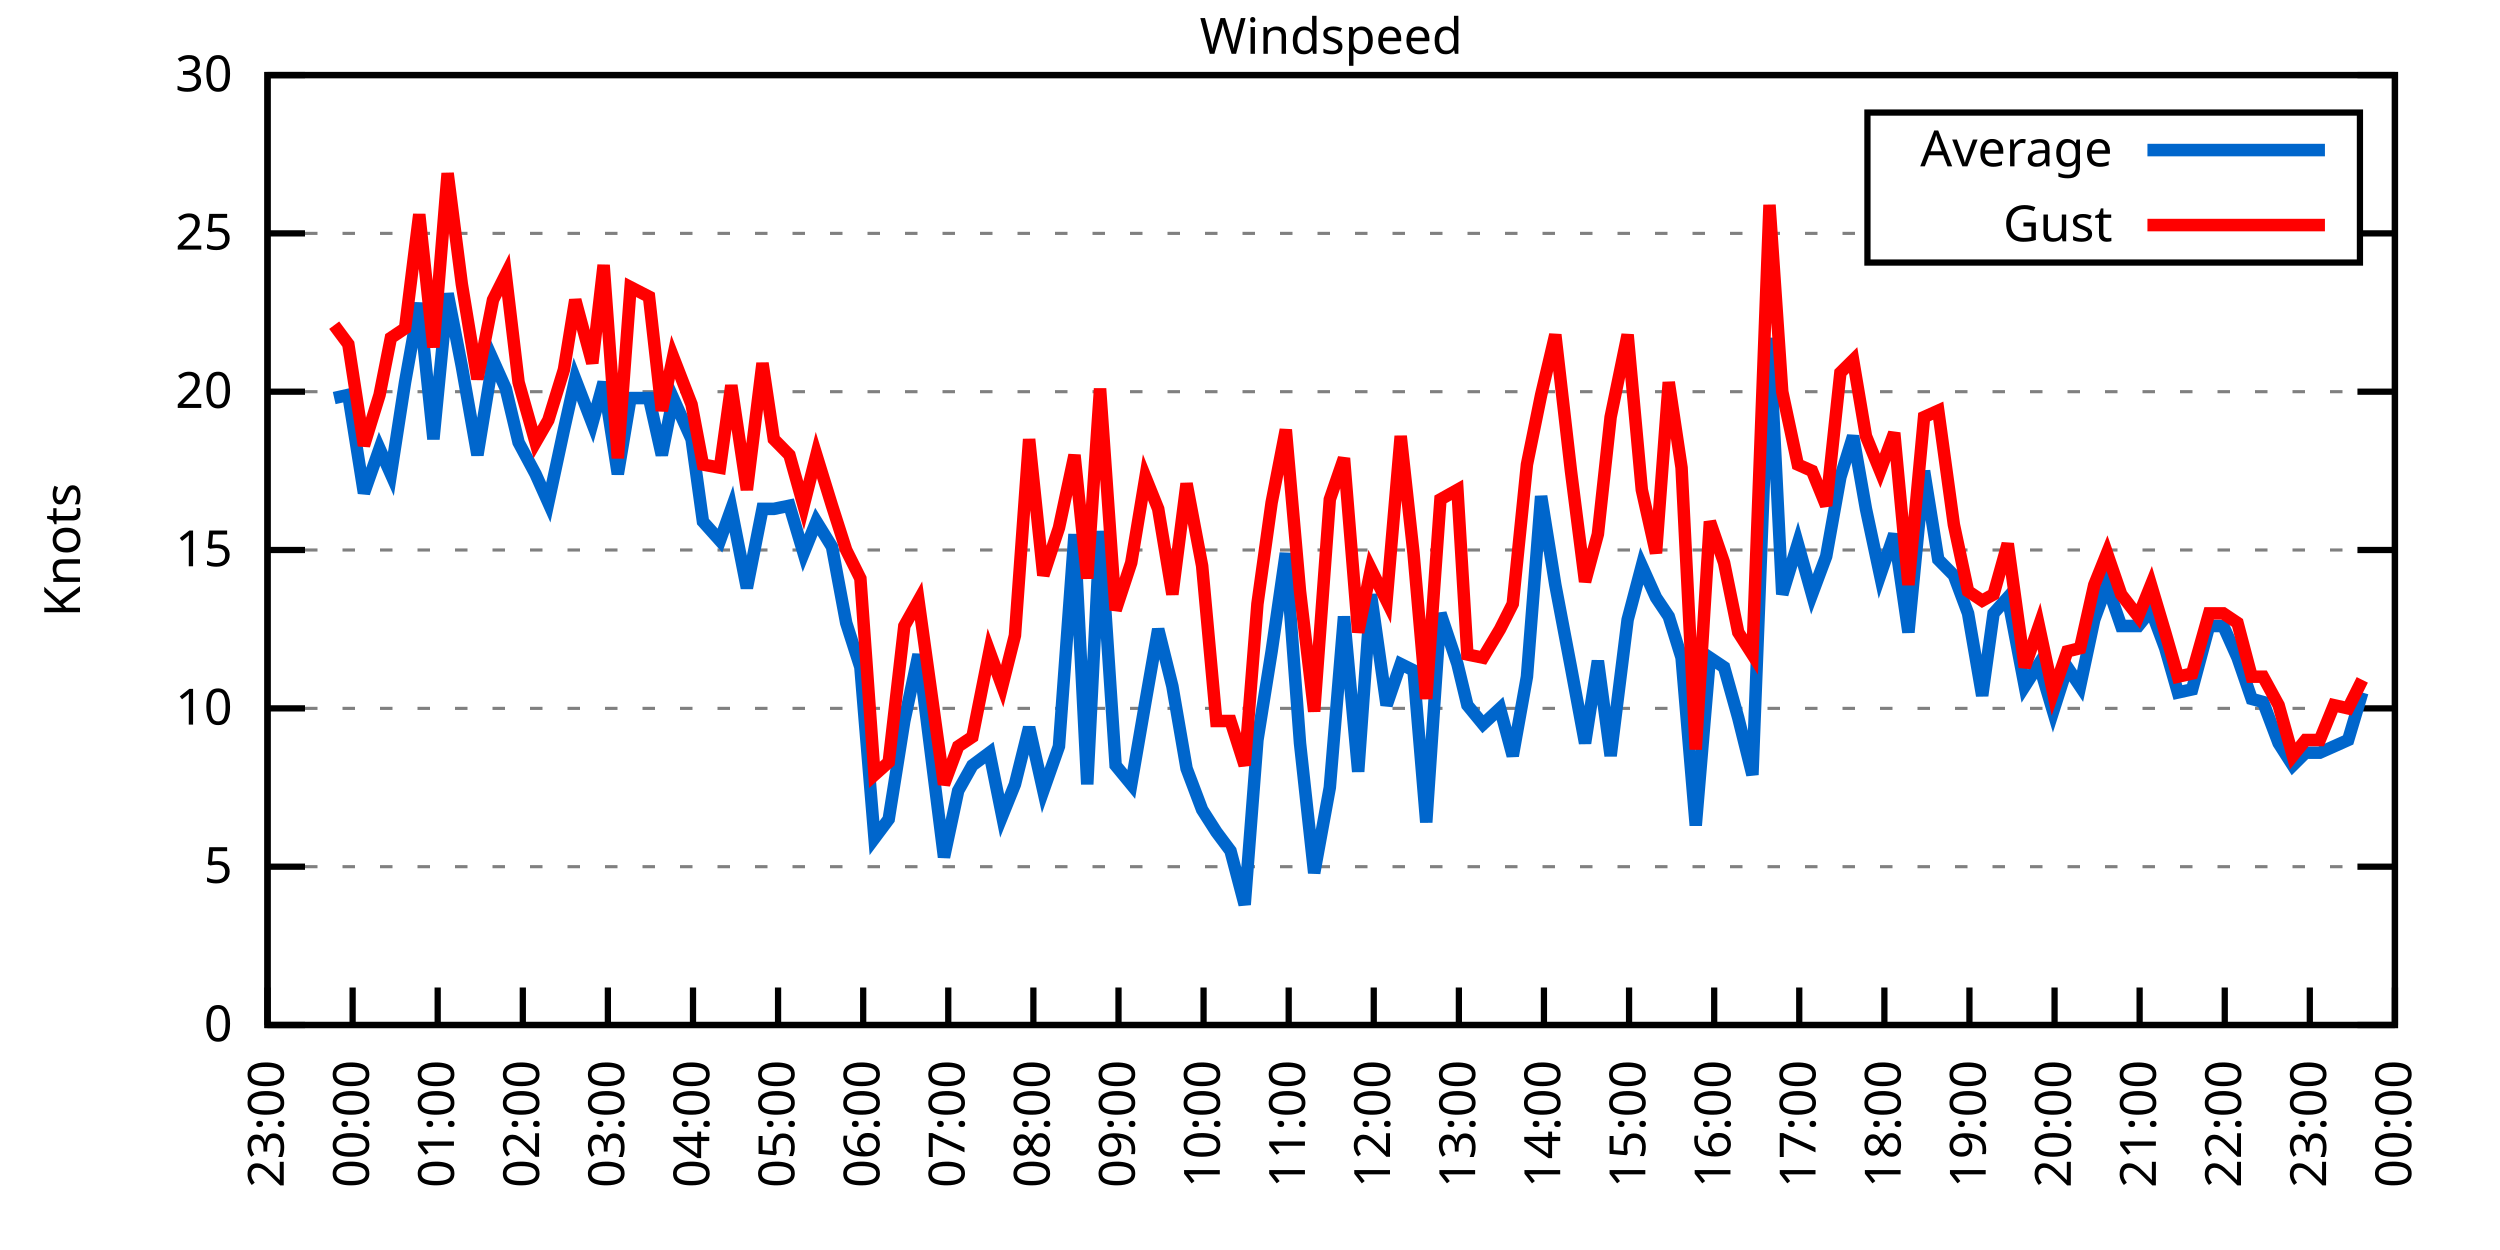
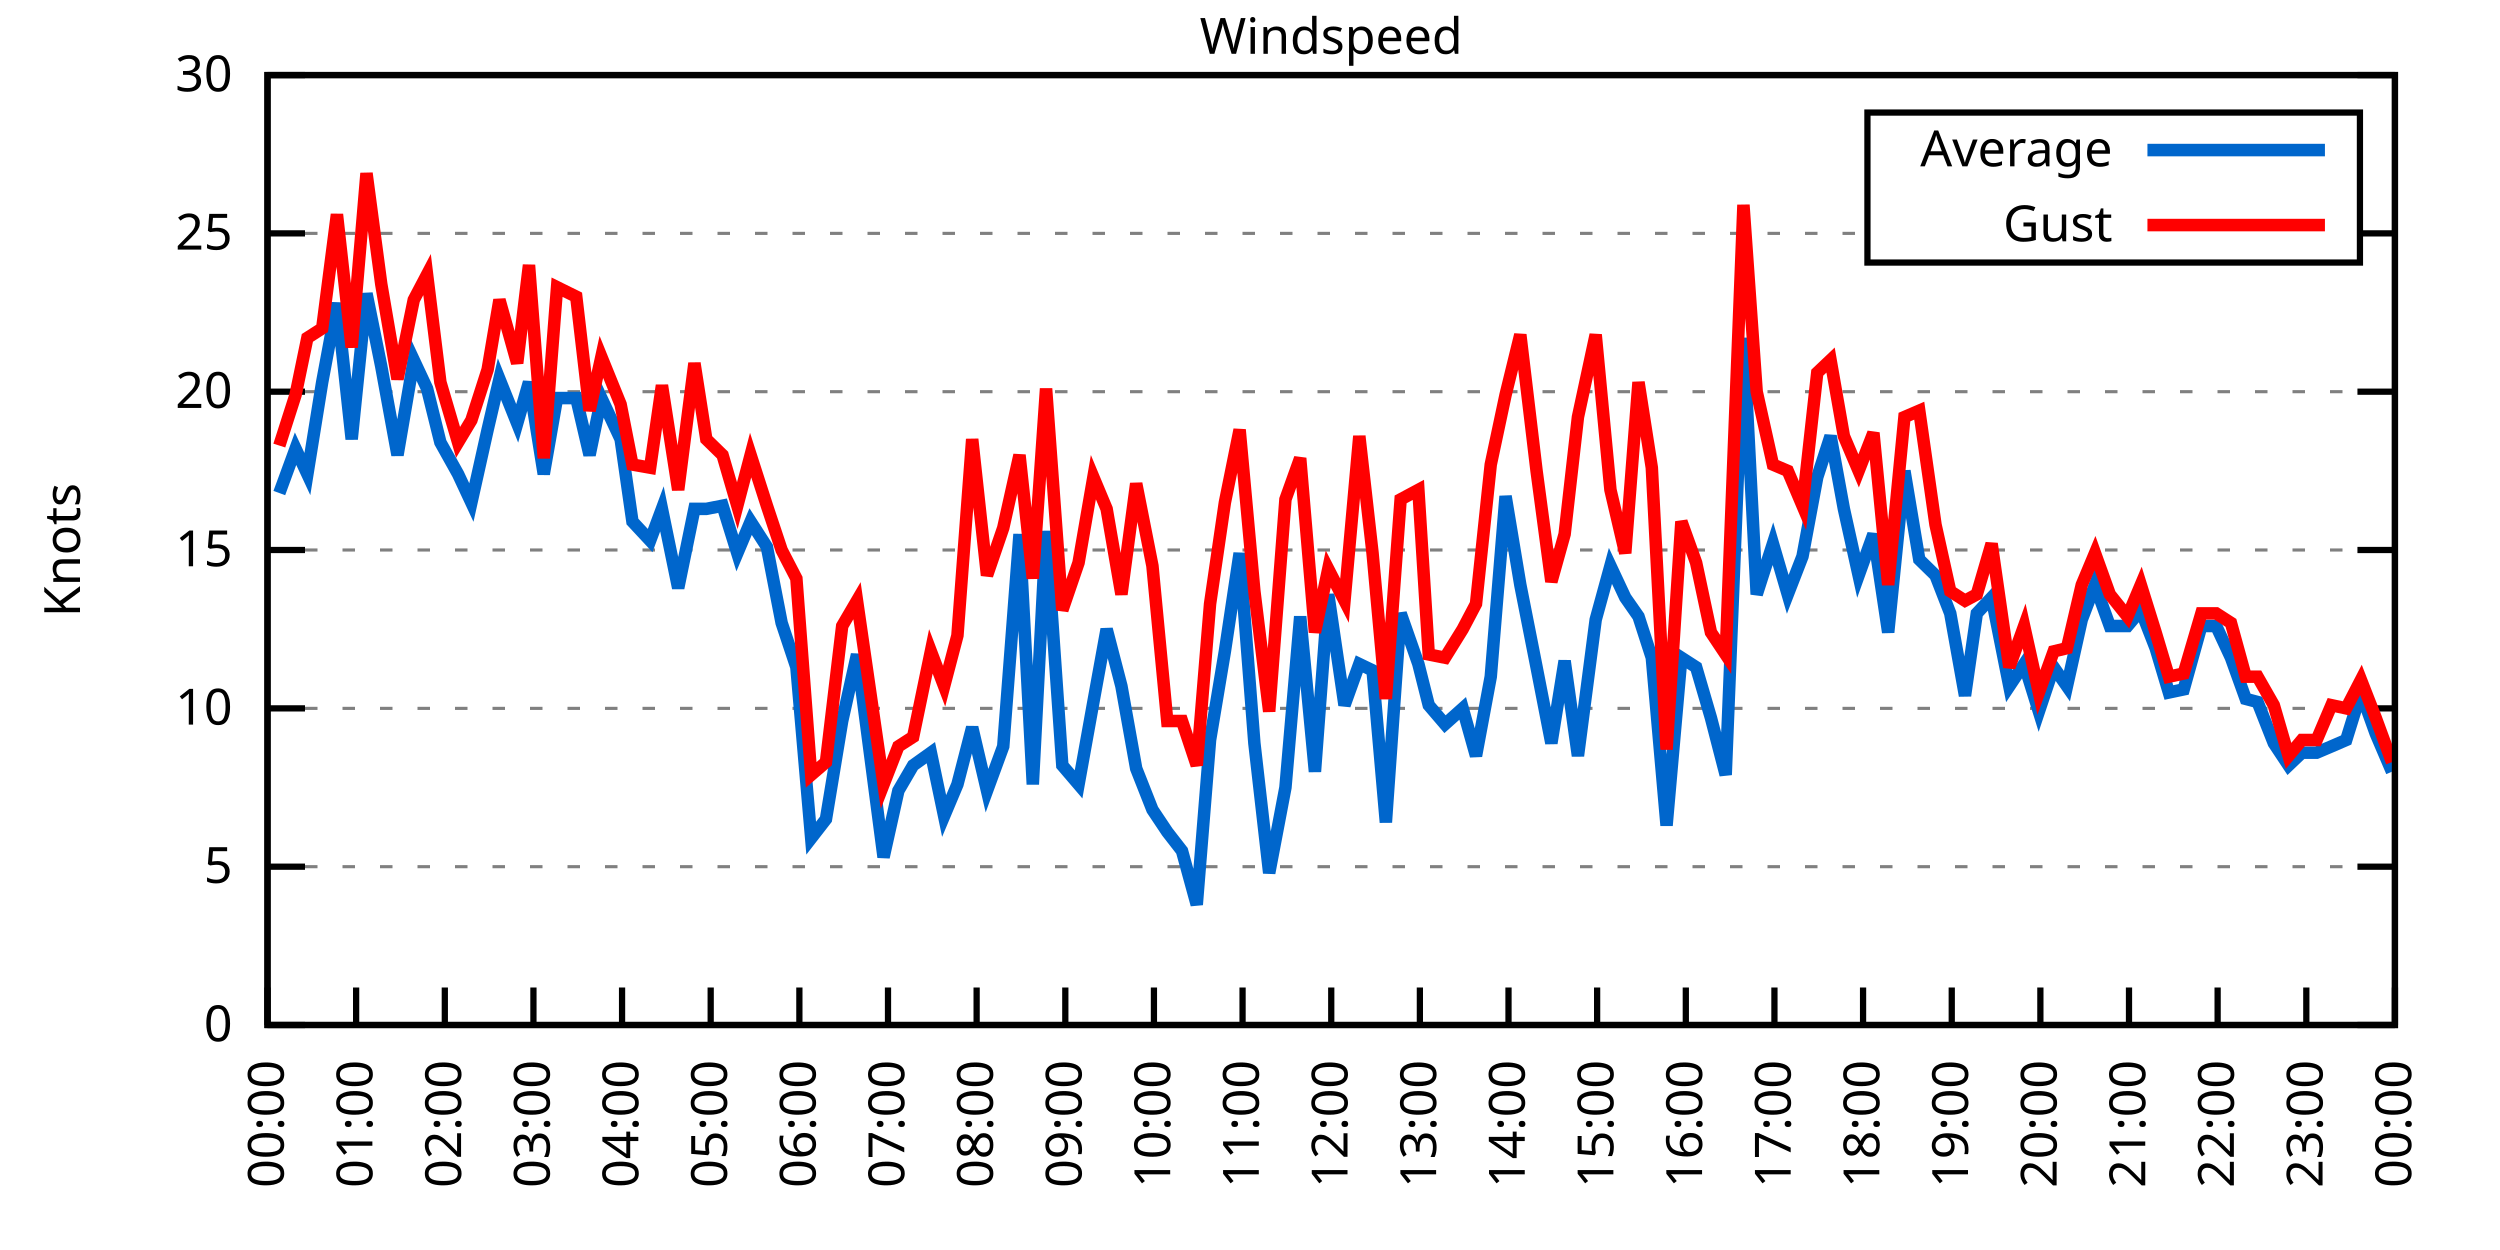
<svg xmlns="http://www.w3.org/2000/svg" xmlns:xlink="http://www.w3.org/1999/xlink" width="400" height="200" viewBox="0 0 400 200">
  <g id="gnuplot_canvas">
    <rect x="0" y="0" width="400" height="200" fill="none" />
    <defs>
      <circle id="gpDot" r="0.5" stroke-width="0.5" stroke="currentColor" />
      <path id="gpPt0" stroke-width="0.333" stroke="currentColor" d="M-1,0 h2 M0,-1 v2" />
      <path id="gpPt1" stroke-width="0.333" stroke="currentColor" d="M-1,-1 L1,1 M1,-1 L-1,1" />
      <path id="gpPt2" stroke-width="0.333" stroke="currentColor" d="M-1,0 L1,0 M0,-1 L0,1 M-1,-1 L1,1 M-1,1 L1,-1" />
      <rect id="gpPt3" stroke-width="0.333" stroke="currentColor" x="-1" y="-1" width="2" height="2" />
      <rect id="gpPt4" stroke-width="0.333" stroke="currentColor" fill="currentColor" x="-1" y="-1" width="2" height="2" />
      <circle id="gpPt5" stroke-width="0.333" stroke="currentColor" cx="0" cy="0" r="1" />
      <use xlink:href="#gpPt5" id="gpPt6" fill="currentColor" stroke="none" />
      <path id="gpPt7" stroke-width="0.333" stroke="currentColor" d="M0,-1.33 L-1.33,0.67 L1.33,0.67 z" />
      <use xlink:href="#gpPt7" id="gpPt8" fill="currentColor" stroke="none" />
      <use xlink:href="#gpPt7" id="gpPt9" stroke="currentColor" transform="rotate(180)" />
      <use xlink:href="#gpPt9" id="gpPt10" fill="currentColor" stroke="none" />
      <use xlink:href="#gpPt3" id="gpPt11" stroke="currentColor" transform="rotate(45)" />
      <use xlink:href="#gpPt11" id="gpPt12" fill="currentColor" stroke="none" />
      <path id="gpPt13" stroke-width="0.333" stroke="currentColor" d="M0,1.330 L1.265,0.411 L0.782,-1.067 L-0.782,-1.076 L-1.265,0.411 z" />
      <use xlink:href="#gpPt13" id="gpPt14" fill="currentColor" stroke="none" />
      <filter id="textbox" filterUnits="objectBoundingBox" x="0" y="0" height="1" width="1">
        <feFlood flood-color="white" flood-opacity="1" result="bgnd" />
        <feComposite in="SourceGraphic" in2="bgnd" operator="atop" />
      </filter>
      <filter id="greybox" filterUnits="objectBoundingBox" x="0" y="0" height="1" width="1">
        <feFlood flood-color="lightgrey" flood-opacity="1" result="grey" />
        <feComposite in="SourceGraphic" in2="grey" operator="atop" />
      </filter>
    </defs>
    <g fill="none" color="white" stroke="currentColor" stroke-width="1.00" stroke-linecap="butt" stroke-linejoin="miter">
</g>
    <g fill="none" color="black" stroke="currentColor" stroke-width="1.00" stroke-linecap="butt" stroke-linejoin="miter">
      <g stroke="none" shape-rendering="crispEdges">
        <polygon fill="rgb(255, 255, 255)" points="42.80,164.00 383.18,164.00 383.18,12.02 42.80,12.02 " />
      </g>
    </g>
    <g fill="none" color="black" stroke="currentColor" stroke-width="1.00" stroke-linecap="butt" stroke-linejoin="miter">
</g>
    <g fill="none" color="black" stroke="black" stroke-width="0.50" stroke-linecap="butt" stroke-linejoin="miter">
</g>
    <g fill="none" color="gray" stroke="currentColor" stroke-width="0.50" stroke-linecap="butt" stroke-linejoin="miter">
      <path stroke="gray" stroke-dasharray="2,4" class="gridline" d="M42.80,164.00 L383.19,164.00  " />
    </g>
    <g fill="none" color="gray" stroke="gray" stroke-width="1.00" stroke-linecap="butt" stroke-linejoin="miter">
</g>
    <g fill="none" color="black" stroke="currentColor" stroke-width="1.00" stroke-linecap="butt" stroke-linejoin="miter">
      <path stroke="black" d="M42.80,164.00 L48.80,164.00 M383.19,164.00 L377.19,164.00  " />
      <g transform="translate(37.20,166.60)" stroke="none" fill="black" font-family="Sans" font-size="8.00" text-anchor="end">
        <text>
          <tspan font-family="Sans"> 0</tspan>
        </text>
      </g>
    </g>
    <g fill="none" color="black" stroke="currentColor" stroke-width="1.00" stroke-linecap="butt" stroke-linejoin="miter">
</g>
    <g fill="none" color="black" stroke="black" stroke-width="0.50" stroke-linecap="butt" stroke-linejoin="miter">
</g>
    <g fill="none" color="gray" stroke="currentColor" stroke-width="0.50" stroke-linecap="butt" stroke-linejoin="miter">
      <path stroke="gray" stroke-dasharray="2,4" class="gridline" d="M42.80,138.67 L383.19,138.67  " />
    </g>
    <g fill="none" color="gray" stroke="gray" stroke-width="1.00" stroke-linecap="butt" stroke-linejoin="miter">
</g>
    <g fill="none" color="black" stroke="currentColor" stroke-width="1.00" stroke-linecap="butt" stroke-linejoin="miter">
      <path stroke="black" d="M42.80,138.67 L48.80,138.67 M383.19,138.67 L377.19,138.67  " />
      <g transform="translate(37.20,141.27)" stroke="none" fill="black" font-family="Sans" font-size="8.00" text-anchor="end">
        <text>
          <tspan font-family="Sans"> 5</tspan>
        </text>
      </g>
    </g>
    <g fill="none" color="black" stroke="currentColor" stroke-width="1.00" stroke-linecap="butt" stroke-linejoin="miter">
</g>
    <g fill="none" color="black" stroke="black" stroke-width="0.50" stroke-linecap="butt" stroke-linejoin="miter">
</g>
    <g fill="none" color="gray" stroke="currentColor" stroke-width="0.50" stroke-linecap="butt" stroke-linejoin="miter">
      <path stroke="gray" stroke-dasharray="2,4" class="gridline" d="M42.80,113.34 L383.19,113.34  " />
    </g>
    <g fill="none" color="gray" stroke="gray" stroke-width="1.00" stroke-linecap="butt" stroke-linejoin="miter">
</g>
    <g fill="none" color="black" stroke="currentColor" stroke-width="1.00" stroke-linecap="butt" stroke-linejoin="miter">
      <path stroke="black" d="M42.80,113.34 L48.80,113.34 M383.19,113.34 L377.19,113.34  " />
      <g transform="translate(37.20,115.94)" stroke="none" fill="black" font-family="Sans" font-size="8.00" text-anchor="end">
        <text>
          <tspan font-family="Sans"> 10</tspan>
        </text>
      </g>
    </g>
    <g fill="none" color="black" stroke="currentColor" stroke-width="1.00" stroke-linecap="butt" stroke-linejoin="miter">
</g>
    <g fill="none" color="black" stroke="black" stroke-width="0.50" stroke-linecap="butt" stroke-linejoin="miter">
</g>
    <g fill="none" color="gray" stroke="currentColor" stroke-width="0.50" stroke-linecap="butt" stroke-linejoin="miter">
      <path stroke="gray" stroke-dasharray="2,4" class="gridline" d="M42.80,88.00 L383.19,88.00  " />
    </g>
    <g fill="none" color="gray" stroke="gray" stroke-width="1.00" stroke-linecap="butt" stroke-linejoin="miter">
</g>
    <g fill="none" color="black" stroke="currentColor" stroke-width="1.00" stroke-linecap="butt" stroke-linejoin="miter">
      <path stroke="black" d="M42.80,88.00 L48.80,88.00 M383.19,88.00 L377.19,88.00  " />
      <g transform="translate(37.20,90.60)" stroke="none" fill="black" font-family="Sans" font-size="8.00" text-anchor="end">
        <text>
          <tspan font-family="Sans"> 15</tspan>
        </text>
      </g>
    </g>
    <g fill="none" color="black" stroke="currentColor" stroke-width="1.00" stroke-linecap="butt" stroke-linejoin="miter">
</g>
    <g fill="none" color="black" stroke="black" stroke-width="0.50" stroke-linecap="butt" stroke-linejoin="miter">
</g>
    <g fill="none" color="gray" stroke="currentColor" stroke-width="0.50" stroke-linecap="butt" stroke-linejoin="miter">
      <path stroke="gray" stroke-dasharray="2,4" class="gridline" d="M42.80,62.67 L383.19,62.67  " />
    </g>
    <g fill="none" color="gray" stroke="gray" stroke-width="1.00" stroke-linecap="butt" stroke-linejoin="miter">
</g>
    <g fill="none" color="black" stroke="currentColor" stroke-width="1.00" stroke-linecap="butt" stroke-linejoin="miter">
      <path stroke="black" d="M42.80,62.67 L48.80,62.67 M383.19,62.67 L377.19,62.67  " />
      <g transform="translate(37.20,65.27)" stroke="none" fill="black" font-family="Sans" font-size="8.00" text-anchor="end">
        <text>
          <tspan font-family="Sans"> 20</tspan>
        </text>
      </g>
    </g>
    <g fill="none" color="black" stroke="currentColor" stroke-width="1.00" stroke-linecap="butt" stroke-linejoin="miter">
</g>
    <g fill="none" color="black" stroke="black" stroke-width="0.50" stroke-linecap="butt" stroke-linejoin="miter">
</g>
    <g fill="none" color="gray" stroke="currentColor" stroke-width="0.50" stroke-linecap="butt" stroke-linejoin="miter">
      <path stroke="gray" stroke-dasharray="2,4" class="gridline" d="M42.80,37.34 L298.79,37.34 M377.59,37.34 L383.19,37.34  " />
    </g>
    <g fill="none" color="gray" stroke="gray" stroke-width="1.00" stroke-linecap="butt" stroke-linejoin="miter">
</g>
    <g fill="none" color="black" stroke="currentColor" stroke-width="1.00" stroke-linecap="butt" stroke-linejoin="miter">
      <path stroke="black" d="M42.80,37.34 L48.80,37.34 M383.19,37.34 L377.19,37.34  " />
      <g transform="translate(37.20,39.94)" stroke="none" fill="black" font-family="Sans" font-size="8.00" text-anchor="end">
        <text>
          <tspan font-family="Sans"> 25</tspan>
        </text>
      </g>
    </g>
    <g fill="none" color="black" stroke="currentColor" stroke-width="1.00" stroke-linecap="butt" stroke-linejoin="miter">
</g>
    <g fill="none" color="black" stroke="black" stroke-width="0.50" stroke-linecap="butt" stroke-linejoin="miter">
</g>
    <g fill="none" color="gray" stroke="currentColor" stroke-width="0.50" stroke-linecap="butt" stroke-linejoin="miter">
      <path stroke="gray" stroke-dasharray="2,4" class="gridline" d="M42.80,12.01 L383.19,12.01  " />
    </g>
    <g fill="none" color="gray" stroke="gray" stroke-width="1.00" stroke-linecap="butt" stroke-linejoin="miter">
</g>
    <g fill="none" color="black" stroke="currentColor" stroke-width="1.00" stroke-linecap="butt" stroke-linejoin="miter">
      <path stroke="black" d="M42.80,12.01 L48.80,12.01 M383.19,12.01 L377.19,12.01  " />
      <g transform="translate(37.20,14.61)" stroke="none" fill="black" font-family="Sans" font-size="8.00" text-anchor="end">
        <text>
          <tspan font-family="Sans"> 30</tspan>
        </text>
      </g>
    </g>
    <g fill="none" color="black" stroke="currentColor" stroke-width="1.00" stroke-linecap="butt" stroke-linejoin="miter">
      <path stroke="black" d="M42.80,164.00 L42.80,158.00  " />
      <g transform="translate(45.40,169.60) rotate(270.00)" stroke="none" fill="black" font-family="Sans" font-size="8.00" text-anchor="end">
        <text>
-           <tspan font-family="Sans">23:00</tspan>
-         </text>
-       </g>
-     </g>
-     <g fill="none" color="black" stroke="currentColor" stroke-width="1.00" stroke-linecap="butt" stroke-linejoin="miter">
-       <path stroke="black" d="M56.42,164.00 L56.42,158.00  " />
-       <g transform="translate(59.02,169.60) rotate(270.00)" stroke="none" fill="black" font-family="Sans" font-size="8.00" text-anchor="end">
-         <text>
          <tspan font-family="Sans">00:00</tspan>
        </text>
      </g>
    </g>
    <g fill="none" color="black" stroke="currentColor" stroke-width="1.00" stroke-linecap="butt" stroke-linejoin="miter">
-       <path stroke="black" d="M70.03,164.00 L70.03,158.00  " />
-       <g transform="translate(72.63,169.60) rotate(270.00)" stroke="none" fill="black" font-family="Sans" font-size="8.00" text-anchor="end">
+       <path stroke="black" d="M56.98,164.00 L56.98,158.00  " />
+       <g transform="translate(59.58,169.60) rotate(270.00)" stroke="none" fill="black" font-family="Sans" font-size="8.00" text-anchor="end">
        <text>
          <tspan font-family="Sans">01:00</tspan>
        </text>
      </g>
    </g>
    <g fill="none" color="black" stroke="currentColor" stroke-width="1.00" stroke-linecap="butt" stroke-linejoin="miter">
-       <path stroke="black" d="M83.65,164.00 L83.65,158.00  " />
-       <g transform="translate(86.25,169.60) rotate(270.00)" stroke="none" fill="black" font-family="Sans" font-size="8.00" text-anchor="end">
+       <path stroke="black" d="M71.17,164.00 L71.17,158.00  " />
+       <g transform="translate(73.77,169.60) rotate(270.00)" stroke="none" fill="black" font-family="Sans" font-size="8.00" text-anchor="end">
        <text>
          <tspan font-family="Sans">02:00</tspan>
        </text>
      </g>
    </g>
    <g fill="none" color="black" stroke="currentColor" stroke-width="1.00" stroke-linecap="butt" stroke-linejoin="miter">
-       <path stroke="black" d="M97.26,164.00 L97.26,158.00  " />
-       <g transform="translate(99.86,169.60) rotate(270.00)" stroke="none" fill="black" font-family="Sans" font-size="8.00" text-anchor="end">
+       <path stroke="black" d="M85.35,164.00 L85.35,158.00  " />
+       <g transform="translate(87.95,169.60) rotate(270.00)" stroke="none" fill="black" font-family="Sans" font-size="8.00" text-anchor="end">
        <text>
          <tspan font-family="Sans">03:00</tspan>
        </text>
      </g>
    </g>
    <g fill="none" color="black" stroke="currentColor" stroke-width="1.00" stroke-linecap="butt" stroke-linejoin="miter">
-       <path stroke="black" d="M110.88,164.00 L110.88,158.00  " />
-       <g transform="translate(113.48,169.60) rotate(270.00)" stroke="none" fill="black" font-family="Sans" font-size="8.00" text-anchor="end">
+       <path stroke="black" d="M99.53,164.00 L99.53,158.00  " />
+       <g transform="translate(102.13,169.60) rotate(270.00)" stroke="none" fill="black" font-family="Sans" font-size="8.00" text-anchor="end">
        <text>
          <tspan font-family="Sans">04:00</tspan>
        </text>
      </g>
    </g>
    <g fill="none" color="black" stroke="currentColor" stroke-width="1.00" stroke-linecap="butt" stroke-linejoin="miter">
-       <path stroke="black" d="M124.49,164.00 L124.49,158.00  " />
-       <g transform="translate(127.09,169.60) rotate(270.00)" stroke="none" fill="black" font-family="Sans" font-size="8.00" text-anchor="end">
+       <path stroke="black" d="M113.71,164.00 L113.71,158.00  " />
+       <g transform="translate(116.31,169.60) rotate(270.00)" stroke="none" fill="black" font-family="Sans" font-size="8.00" text-anchor="end">
        <text>
          <tspan font-family="Sans">05:00</tspan>
        </text>
      </g>
    </g>
    <g fill="none" color="black" stroke="currentColor" stroke-width="1.00" stroke-linecap="butt" stroke-linejoin="miter">
-       <path stroke="black" d="M138.11,164.00 L138.11,158.00  " />
-       <g transform="translate(140.71,169.60) rotate(270.00)" stroke="none" fill="black" font-family="Sans" font-size="8.00" text-anchor="end">
+       <path stroke="black" d="M127.90,164.00 L127.90,158.00  " />
+       <g transform="translate(130.50,169.60) rotate(270.00)" stroke="none" fill="black" font-family="Sans" font-size="8.00" text-anchor="end">
        <text>
          <tspan font-family="Sans">06:00</tspan>
        </text>
      </g>
    </g>
    <g fill="none" color="black" stroke="currentColor" stroke-width="1.00" stroke-linecap="butt" stroke-linejoin="miter">
-       <path stroke="black" d="M151.72,164.00 L151.72,158.00  " />
-       <g transform="translate(154.32,169.60) rotate(270.00)" stroke="none" fill="black" font-family="Sans" font-size="8.00" text-anchor="end">
+       <path stroke="black" d="M142.08,164.00 L142.08,158.00  " />
+       <g transform="translate(144.68,169.60) rotate(270.00)" stroke="none" fill="black" font-family="Sans" font-size="8.00" text-anchor="end">
        <text>
          <tspan font-family="Sans">07:00</tspan>
        </text>
      </g>
    </g>
    <g fill="none" color="black" stroke="currentColor" stroke-width="1.00" stroke-linecap="butt" stroke-linejoin="miter">
-       <path stroke="black" d="M165.34,164.00 L165.34,158.00  " />
-       <g transform="translate(167.94,169.60) rotate(270.00)" stroke="none" fill="black" font-family="Sans" font-size="8.00" text-anchor="end">
+       <path stroke="black" d="M156.26,164.00 L156.26,158.00  " />
+       <g transform="translate(158.86,169.60) rotate(270.00)" stroke="none" fill="black" font-family="Sans" font-size="8.00" text-anchor="end">
        <text>
          <tspan font-family="Sans">08:00</tspan>
        </text>
      </g>
    </g>
    <g fill="none" color="black" stroke="currentColor" stroke-width="1.00" stroke-linecap="butt" stroke-linejoin="miter">
-       <path stroke="black" d="M178.96,164.00 L178.96,158.00  " />
-       <g transform="translate(181.56,169.60) rotate(270.00)" stroke="none" fill="black" font-family="Sans" font-size="8.00" text-anchor="end">
+       <path stroke="black" d="M170.45,164.00 L170.45,158.00  " />
+       <g transform="translate(173.05,169.60) rotate(270.00)" stroke="none" fill="black" font-family="Sans" font-size="8.00" text-anchor="end">
        <text>
          <tspan font-family="Sans">09:00</tspan>
        </text>
      </g>
    </g>
    <g fill="none" color="black" stroke="currentColor" stroke-width="1.00" stroke-linecap="butt" stroke-linejoin="miter">
-       <path stroke="black" d="M192.57,164.00 L192.57,158.00  " />
-       <g transform="translate(195.17,169.60) rotate(270.00)" stroke="none" fill="black" font-family="Sans" font-size="8.00" text-anchor="end">
+       <path stroke="black" d="M184.63,164.00 L184.63,158.00  " />
+       <g transform="translate(187.23,169.60) rotate(270.00)" stroke="none" fill="black" font-family="Sans" font-size="8.00" text-anchor="end">
        <text>
          <tspan font-family="Sans">10:00</tspan>
        </text>
      </g>
    </g>
    <g fill="none" color="black" stroke="currentColor" stroke-width="1.00" stroke-linecap="butt" stroke-linejoin="miter">
-       <path stroke="black" d="M206.19,164.00 L206.19,158.00  " />
-       <g transform="translate(208.79,169.60) rotate(270.00)" stroke="none" fill="black" font-family="Sans" font-size="8.00" text-anchor="end">
+       <path stroke="black" d="M198.81,164.00 L198.81,158.00  " />
+       <g transform="translate(201.41,169.60) rotate(270.00)" stroke="none" fill="black" font-family="Sans" font-size="8.00" text-anchor="end">
        <text>
          <tspan font-family="Sans">11:00</tspan>
        </text>
      </g>
    </g>
    <g fill="none" color="black" stroke="currentColor" stroke-width="1.00" stroke-linecap="butt" stroke-linejoin="miter">
-       <path stroke="black" d="M219.80,164.00 L219.80,158.00  " />
-       <g transform="translate(222.40,169.60) rotate(270.00)" stroke="none" fill="black" font-family="Sans" font-size="8.00" text-anchor="end">
+       <path stroke="black" d="M213.00,164.00 L213.00,158.00  " />
+       <g transform="translate(215.60,169.60) rotate(270.00)" stroke="none" fill="black" font-family="Sans" font-size="8.00" text-anchor="end">
        <text>
          <tspan font-family="Sans">12:00</tspan>
        </text>
      </g>
    </g>
    <g fill="none" color="black" stroke="currentColor" stroke-width="1.00" stroke-linecap="butt" stroke-linejoin="miter">
-       <path stroke="black" d="M233.42,164.00 L233.42,158.00  " />
-       <g transform="translate(236.02,169.60) rotate(270.00)" stroke="none" fill="black" font-family="Sans" font-size="8.00" text-anchor="end">
+       <path stroke="black" d="M227.18,164.00 L227.18,158.00  " />
+       <g transform="translate(229.78,169.60) rotate(270.00)" stroke="none" fill="black" font-family="Sans" font-size="8.00" text-anchor="end">
        <text>
          <tspan font-family="Sans">13:00</tspan>
        </text>
      </g>
    </g>
    <g fill="none" color="black" stroke="currentColor" stroke-width="1.00" stroke-linecap="butt" stroke-linejoin="miter">
-       <path stroke="black" d="M247.03,164.00 L247.03,158.00  " />
-       <g transform="translate(249.63,169.60) rotate(270.00)" stroke="none" fill="black" font-family="Sans" font-size="8.00" text-anchor="end">
+       <path stroke="black" d="M241.36,164.00 L241.36,158.00  " />
+       <g transform="translate(243.96,169.60) rotate(270.00)" stroke="none" fill="black" font-family="Sans" font-size="8.00" text-anchor="end">
        <text>
          <tspan font-family="Sans">14:00</tspan>
        </text>
      </g>
    </g>
    <g fill="none" color="black" stroke="currentColor" stroke-width="1.00" stroke-linecap="butt" stroke-linejoin="miter">
-       <path stroke="black" d="M260.65,164.00 L260.65,158.00  " />
-       <g transform="translate(263.25,169.60) rotate(270.00)" stroke="none" fill="black" font-family="Sans" font-size="8.00" text-anchor="end">
+       <path stroke="black" d="M255.54,164.00 L255.54,158.00  " />
+       <g transform="translate(258.14,169.60) rotate(270.00)" stroke="none" fill="black" font-family="Sans" font-size="8.00" text-anchor="end">
        <text>
          <tspan font-family="Sans">15:00</tspan>
        </text>
      </g>
    </g>
    <g fill="none" color="black" stroke="currentColor" stroke-width="1.00" stroke-linecap="butt" stroke-linejoin="miter">
-       <path stroke="black" d="M274.27,164.00 L274.27,158.00  " />
-       <g transform="translate(276.87,169.60) rotate(270.00)" stroke="none" fill="black" font-family="Sans" font-size="8.00" text-anchor="end">
+       <path stroke="black" d="M269.73,164.00 L269.73,158.00  " />
+       <g transform="translate(272.33,169.60) rotate(270.00)" stroke="none" fill="black" font-family="Sans" font-size="8.00" text-anchor="end">
        <text>
          <tspan font-family="Sans">16:00</tspan>
        </text>
      </g>
    </g>
    <g fill="none" color="black" stroke="currentColor" stroke-width="1.00" stroke-linecap="butt" stroke-linejoin="miter">
-       <path stroke="black" d="M287.88,164.00 L287.88,158.00  " />
-       <g transform="translate(290.48,169.60) rotate(270.00)" stroke="none" fill="black" font-family="Sans" font-size="8.00" text-anchor="end">
+       <path stroke="black" d="M283.91,164.00 L283.91,158.00  " />
+       <g transform="translate(286.51,169.60) rotate(270.00)" stroke="none" fill="black" font-family="Sans" font-size="8.00" text-anchor="end">
        <text>
          <tspan font-family="Sans">17:00</tspan>
        </text>
      </g>
    </g>
    <g fill="none" color="black" stroke="currentColor" stroke-width="1.00" stroke-linecap="butt" stroke-linejoin="miter">
-       <path stroke="black" d="M301.50,164.00 L301.50,158.00  " />
-       <g transform="translate(304.10,169.60) rotate(270.00)" stroke="none" fill="black" font-family="Sans" font-size="8.00" text-anchor="end">
+       <path stroke="black" d="M298.09,164.00 L298.09,158.00  " />
+       <g transform="translate(300.69,169.60) rotate(270.00)" stroke="none" fill="black" font-family="Sans" font-size="8.00" text-anchor="end">
        <text>
          <tspan font-family="Sans">18:00</tspan>
        </text>
      </g>
    </g>
    <g fill="none" color="black" stroke="currentColor" stroke-width="1.00" stroke-linecap="butt" stroke-linejoin="miter">
-       <path stroke="black" d="M315.11,164.00 L315.11,158.00  " />
-       <g transform="translate(317.71,169.60) rotate(270.00)" stroke="none" fill="black" font-family="Sans" font-size="8.00" text-anchor="end">
+       <path stroke="black" d="M312.28,164.00 L312.28,158.00  " />
+       <g transform="translate(314.88,169.60) rotate(270.00)" stroke="none" fill="black" font-family="Sans" font-size="8.00" text-anchor="end">
        <text>
          <tspan font-family="Sans">19:00</tspan>
        </text>
      </g>
    </g>
    <g fill="none" color="black" stroke="currentColor" stroke-width="1.00" stroke-linecap="butt" stroke-linejoin="miter">
-       <path stroke="black" d="M328.73,164.00 L328.73,158.00  " />
-       <g transform="translate(331.33,169.60) rotate(270.00)" stroke="none" fill="black" font-family="Sans" font-size="8.00" text-anchor="end">
+       <path stroke="black" d="M326.46,164.00 L326.46,158.00  " />
+       <g transform="translate(329.06,169.60) rotate(270.00)" stroke="none" fill="black" font-family="Sans" font-size="8.00" text-anchor="end">
        <text>
          <tspan font-family="Sans">20:00</tspan>
        </text>
      </g>
    </g>
    <g fill="none" color="black" stroke="currentColor" stroke-width="1.00" stroke-linecap="butt" stroke-linejoin="miter">
-       <path stroke="black" d="M342.34,164.00 L342.34,158.00  " />
-       <g transform="translate(344.94,169.60) rotate(270.00)" stroke="none" fill="black" font-family="Sans" font-size="8.00" text-anchor="end">
+       <path stroke="black" d="M340.64,164.00 L340.64,158.00  " />
+       <g transform="translate(343.24,169.60) rotate(270.00)" stroke="none" fill="black" font-family="Sans" font-size="8.00" text-anchor="end">
        <text>
          <tspan font-family="Sans">21:00</tspan>
        </text>
      </g>
    </g>
    <g fill="none" color="black" stroke="currentColor" stroke-width="1.00" stroke-linecap="butt" stroke-linejoin="miter">
-       <path stroke="black" d="M355.96,164.00 L355.96,158.00  " />
-       <g transform="translate(358.56,169.60) rotate(270.00)" stroke="none" fill="black" font-family="Sans" font-size="8.00" text-anchor="end">
+       <path stroke="black" d="M354.82,164.00 L354.82,158.00  " />
+       <g transform="translate(357.42,169.60) rotate(270.00)" stroke="none" fill="black" font-family="Sans" font-size="8.00" text-anchor="end">
        <text>
          <tspan font-family="Sans">22:00</tspan>
        </text>
      </g>
    </g>
    <g fill="none" color="black" stroke="currentColor" stroke-width="1.00" stroke-linecap="butt" stroke-linejoin="miter">
-       <path stroke="black" d="M369.57,164.00 L369.57,158.00  " />
-       <g transform="translate(372.17,169.60) rotate(270.00)" stroke="none" fill="black" font-family="Sans" font-size="8.00" text-anchor="end">
+       <path stroke="black" d="M369.01,164.00 L369.01,158.00  " />
+       <g transform="translate(371.61,169.60) rotate(270.00)" stroke="none" fill="black" font-family="Sans" font-size="8.00" text-anchor="end">
        <text>
          <tspan font-family="Sans">23:00</tspan>
        </text>
      </g>
    </g>
    <g fill="none" color="black" stroke="currentColor" stroke-width="1.00" stroke-linecap="butt" stroke-linejoin="miter">
      <path stroke="black" d="M383.19,164.00 L383.19,158.00  " />
      <g transform="translate(385.79,169.60) rotate(270.00)" stroke="none" fill="black" font-family="Sans" font-size="8.00" text-anchor="end">
        <text>
          <tspan font-family="Sans">00:00</tspan>
        </text>
      </g>
    </g>
    <g fill="none" color="black" stroke="currentColor" stroke-width="1.00" stroke-linecap="butt" stroke-linejoin="miter">
</g>
    <g fill="none" color="black" stroke="currentColor" stroke-width="1.00" stroke-linecap="butt" stroke-linejoin="miter">
      <path stroke="black" d="M42.80,12.01 L42.80,164.00 L383.19,164.00 L383.19,12.01 L42.80,12.01 Z  " />
    </g>
    <g fill="none" color="black" stroke="currentColor" stroke-width="1.00" stroke-linecap="butt" stroke-linejoin="miter">
</g>
    <g fill="none" color="black" stroke="currentColor" stroke-width="1.00" stroke-linecap="butt" stroke-linejoin="miter">
      <path stroke="black" d="M298.79,42.01 L298.79,18.01 L377.59,18.01 L377.59,42.01 L298.79,42.01 Z  " />
    </g>
    <g id="Windspeed_plot_1">
      <g fill="none" color="white" stroke="black" stroke-width="2.00" stroke-linecap="butt" stroke-linejoin="miter">
</g>
      <g fill="none" color="black" stroke="currentColor" stroke-width="2.00" stroke-linecap="butt" stroke-linejoin="miter">
        <g transform="translate(337.99,26.61)" stroke="none" fill="black" font-family="Sans" font-size="8.00" text-anchor="end">
          <text>
            <tspan font-family="Sans">Average</tspan>
          </text>
        </g>
      </g>
      <g fill="none" color="black" stroke="currentColor" stroke-width="2.00" stroke-linecap="butt" stroke-linejoin="miter">
-         <path stroke="rgb(  0, 102, 204)" d="M343.59,24.01 L371.99,24.01 M53.47,63.69 L55.73,63.18 L58.23,78.89 L60.73,71.79 L62.54,75.85 L64.81,61.15   L67.08,48.49 L69.35,70.27 L71.62,46.97 L73.89,58.62 L76.39,72.81 L78.88,57.61 L80.92,62.17 L82.97,70.78   L85.69,75.85 L87.73,80.41 L90.23,68.75 L92.04,60.65 L94.77,67.74 L96.58,61.15 L98.85,75.85 L100.89,63.69   L103.84,63.69 L105.89,72.81 L107.70,63.69 L110.65,70.27 L112.47,83.45 L115.19,86.49 L117.01,81.42 L119.50,94.08   L122.00,81.42 L123.81,81.42 L126.31,80.91 L128.58,88.51 L130.62,83.45 L133.12,87.50 L135.39,99.66 L137.66,106.75   L139.92,134.11 L142.19,131.07 L144.69,115.36 L146.96,104.72 L151.04,137.15 L153.31,126.51 L155.58,122.46 L158.31,120.43   L160.35,130.56 L162.39,125.50 L164.66,116.38 L166.93,126.51 L169.43,119.42 L171.92,85.47 L173.96,125.50 L176.01,84.97   L178.50,122.46 L181.00,125.50 L183.27,112.32 L185.31,100.67 L187.58,109.79 L189.85,122.96 L192.34,129.55 L194.61,133.10   L196.88,136.14 L199.15,144.75 L201.19,118.40 L203.46,104.22 L205.73,88.51 L208.00,118.91 L210.27,139.68 L212.77,126.00   L215.04,98.64 L217.31,123.47 L219.35,95.10 L221.85,112.83 L224.11,106.24 L226.16,107.26 L228.20,131.58 L230.47,98.14   L233.19,106.24 L234.78,112.83 L237.28,115.87 L240.00,113.34 L242.04,120.94 L244.31,108.27 L246.58,79.39 L248.85,93.58   L251.35,106.75 L253.61,118.91 L255.66,105.74 L257.70,120.94 L260.42,99.15 L262.69,90.54 L264.96,95.60 L267.00,98.64   L269.05,105.23 L271.32,132.08 L273.58,105.23 L275.85,106.75 L278.12,114.86 L280.39,123.98 L283.12,54.06 L285.16,95.10   L287.65,86.99 L289.92,95.10 L292.19,89.02 L294.46,76.35 L296.50,69.77 L298.55,81.42 L300.82,92.06 L303.08,85.47   L305.35,101.18 L307.85,75.34 L310.12,89.52 L312.62,92.06 L314.89,98.14 L317.15,111.31 L318.97,98.14 L321.24,95.60   L323.96,109.79 L326.23,106.24 L328.50,113.84 L330.77,106.75 L332.81,109.79 L335.08,99.15 L337.12,93.58 L339.39,100.16   L342.12,100.16 L344.16,97.63 L346.43,103.71 L348.47,110.80 L350.74,110.30 L353.46,100.16 L355.73,100.16 L358.00,105.23   L360.27,111.82 L362.09,112.32 L364.58,118.91 L366.85,122.46 L368.89,120.43 L371.16,120.43 L373.43,119.42 L375.70,118.40   L377.97,110.80  " />
+         <path stroke="rgb(  0, 102, 204)" d="M343.59,24.01 L371.99,24.01 M44.69,78.89 L47.29,71.79 L49.18,75.85 L51.55,61.15 L53.91,48.49 L56.27,70.27   L58.64,46.97 L61.00,58.62 L63.60,72.81 L66.20,57.61 L68.33,62.17 L70.46,70.78 L73.29,75.85 L75.42,80.41   L78.02,68.75 L79.91,60.65 L82.75,67.74 L84.64,61.15 L87.00,75.85 L89.13,63.69 L92.20,63.69 L94.33,72.81   L96.22,63.69 L99.30,70.27 L101.19,83.45 L104.02,86.49 L105.91,81.42 L108.51,94.08 L111.11,81.42 L113.01,81.42   L115.61,80.91 L117.97,88.51 L120.10,83.45 L122.70,87.50 L125.06,99.66 L127.42,106.75 L129.79,134.11 L132.15,131.07   L134.75,115.36 L137.12,104.72 L141.37,137.15 L143.74,126.51 L146.10,122.46 L148.94,120.43 L151.06,130.56 L153.19,125.50   L155.55,116.38 L157.92,126.51 L160.52,119.42 L163.12,85.47 L165.25,125.50 L167.37,84.97 L169.97,122.46 L172.57,125.50   L174.94,112.32 L177.06,100.67 L179.43,109.79 L181.79,122.96 L184.39,129.55 L186.76,133.10 L189.12,136.14 L191.48,144.75   L193.61,118.40 L195.98,104.22 L198.34,88.51 L200.70,118.91 L203.07,139.68 L205.67,126.00 L208.03,98.64 L210.39,123.47   L212.52,95.10 L215.12,112.83 L217.49,106.24 L219.61,107.26 L221.74,131.58 L224.10,98.14 L226.94,106.24 L228.60,112.83   L231.20,115.87 L234.03,113.34 L236.16,120.94 L238.52,108.27 L240.89,79.39 L243.25,93.58 L245.85,106.75 L248.22,118.91   L250.34,105.74 L252.47,120.94 L255.31,99.15 L257.67,90.54 L260.04,95.60 L262.16,98.64 L264.29,105.23 L266.65,132.08   L269.02,105.23 L271.38,106.75 L273.75,114.86 L276.11,123.98 L278.95,54.06 L281.07,95.10 L283.67,86.99 L286.04,95.10   L288.40,89.02 L290.76,76.35 L292.89,69.77 L295.02,81.42 L297.38,92.06 L299.75,85.47 L302.11,101.18 L304.71,75.34   L307.08,89.52 L309.68,92.06 L312.04,98.14 L314.40,111.31 L316.29,98.14 L318.66,95.60 L321.49,109.79 L323.86,106.24   L326.22,113.84 L328.59,106.75 L330.71,109.79 L333.08,99.15 L335.20,93.58 L337.57,100.16 L340.40,100.16 L342.53,97.63   L344.90,103.71 L347.02,110.80 L349.39,110.30 L352.22,100.16 L354.59,100.16 L356.95,105.23 L359.32,111.82 L361.21,112.32   L363.81,118.91 L366.17,122.46 L368.30,120.43 L370.66,120.43 L373.03,119.42 L375.39,118.40 L377.75,110.80 L380.12,117.39   L382.72,123.47  " />
      </g>
    </g>
    <g id="Windspeed_plot_2">
      <g fill="none" color="black" stroke="currentColor" stroke-width="2.00" stroke-linecap="butt" stroke-linejoin="miter">
        <g transform="translate(337.99,38.61)" stroke="none" fill="black" font-family="Sans" font-size="8.00" text-anchor="end">
          <text>
            <tspan font-family="Sans">Gust</tspan>
          </text>
        </g>
      </g>
      <g fill="none" color="black" stroke="currentColor" stroke-width="2.00" stroke-linecap="butt" stroke-linejoin="miter">
-         <path stroke="rgb(255,   0,   0)" d="M343.59,36.01 L371.99,36.01 M53.47,52.03 L55.73,55.07 L58.23,71.29 L60.73,63.18 L62.54,54.06 L64.81,52.54   L67.08,34.30 L69.35,55.58 L71.62,27.72 L73.89,45.45 L76.39,60.65 L78.88,47.98 L80.92,43.93 L82.97,61.15   L85.69,70.78 L87.73,67.23 L90.23,59.13 L92.04,47.98 L94.77,58.11 L96.58,42.41 L98.85,73.31 L100.89,45.95   L103.84,47.47 L105.89,65.71 L107.70,57.10 L110.65,64.70 L112.47,74.33 L115.19,74.83 L117.01,61.66 L119.50,78.38   L122.00,58.11 L123.81,70.27 L126.31,72.81 L128.58,80.91 L130.62,72.81 L133.12,80.91 L135.39,88.00 L137.66,92.56   L139.92,123.98 L142.19,121.95 L144.69,100.16 L146.96,96.11 L151.04,125.50 L153.31,119.42 L155.58,117.90 L158.31,104.22   L160.35,109.79 L162.39,101.68 L164.66,70.27 L166.93,92.06 L169.43,84.46 L171.92,72.81 L173.96,92.56 L176.01,62.17   L178.50,97.63 L181.00,90.03 L183.27,76.35 L185.31,81.42 L187.58,95.10 L189.85,77.37 L192.34,90.54 L194.61,115.36   L196.88,115.36 L199.15,122.46 L201.19,96.62 L203.46,80.41 L205.73,68.75 L208.00,94.59 L210.27,113.84 L212.77,79.90   L215.04,73.31 L217.31,101.18 L219.35,91.04 L221.85,96.11 L224.11,69.77 L226.16,88.51 L228.20,111.82 L230.47,79.90   L233.19,78.38 L234.78,104.72 L237.28,105.23 L240.00,100.67 L242.04,96.62 L244.31,74.33 L246.58,63.18 L248.85,53.55   L251.35,75.34 L253.61,93.07 L255.66,85.47 L257.70,66.73 L260.42,53.55 L262.69,78.38 L264.96,88.51 L267.00,61.15   L269.05,74.83 L271.32,119.92 L273.58,83.45 L275.85,90.03 L278.12,101.18 L280.39,104.72 L283.12,32.78 L285.16,62.67   L287.65,74.33 L289.92,75.34 L292.19,80.91 L294.46,59.63 L296.50,57.61 L298.55,69.77 L300.82,75.34 L303.08,69.26   L305.35,93.58 L307.85,66.73 L310.12,65.71 L312.62,83.95 L314.89,94.59 L317.15,96.11 L318.97,95.10 L321.24,86.99   L323.96,106.75 L326.23,100.16 L328.50,110.80 L330.77,104.22 L332.81,103.71 L335.08,93.58 L337.12,88.51 L339.39,95.10   L342.12,98.64 L344.16,93.58 L346.43,101.18 L348.47,108.27 L350.74,107.76 L353.46,98.14 L355.73,98.14 L358.00,99.66   L360.27,108.27 L362.09,108.27 L364.58,112.83 L366.85,120.94 L368.89,118.40 L371.16,118.40 L373.43,112.83 L375.70,113.34   L377.97,108.78  " />
+         <path stroke="rgb(255,   0,   0)" d="M343.59,36.01 L371.99,36.01 M44.69,71.29 L47.29,63.18 L49.18,54.06 L51.55,52.54 L53.91,34.30 L56.27,55.58   L58.64,27.72 L61.00,45.45 L63.60,60.65 L66.20,47.98 L68.33,43.93 L70.46,61.15 L73.29,70.78 L75.42,67.23   L78.02,59.13 L79.91,47.98 L82.75,58.11 L84.64,42.41 L87.00,73.31 L89.13,45.95 L92.20,47.47 L94.33,65.71   L96.22,57.10 L99.30,64.70 L101.19,74.33 L104.02,74.83 L105.91,61.66 L108.51,78.38 L111.11,58.11 L113.01,70.27   L115.61,72.81 L117.97,80.91 L120.10,72.81 L122.70,80.91 L125.06,88.00 L127.42,92.56 L129.79,123.98 L132.15,121.95   L134.75,100.16 L137.12,96.11 L141.37,125.50 L143.74,119.42 L146.10,117.90 L148.94,104.22 L151.06,109.79 L153.19,101.68   L155.55,70.27 L157.92,92.06 L160.52,84.46 L163.12,72.81 L165.25,92.56 L167.37,62.17 L169.97,97.63 L172.57,90.03   L174.94,76.35 L177.06,81.42 L179.43,95.10 L181.79,77.37 L184.39,90.54 L186.76,115.36 L189.12,115.36 L191.48,122.46   L193.61,96.62 L195.98,80.41 L198.34,68.75 L200.70,94.59 L203.07,113.84 L205.67,79.90 L208.03,73.31 L210.39,101.18   L212.52,91.04 L215.12,96.11 L217.49,69.77 L219.61,88.51 L221.74,111.82 L224.10,79.90 L226.94,78.38 L228.60,104.72   L231.20,105.23 L234.03,100.67 L236.16,96.62 L238.52,74.33 L240.89,63.18 L243.25,53.55 L245.85,75.34 L248.22,93.07   L250.34,85.47 L252.47,66.73 L255.31,53.55 L257.67,78.38 L260.04,88.51 L262.16,61.15 L264.29,74.83 L266.65,119.92   L269.02,83.45 L271.38,90.03 L273.75,101.18 L276.11,104.72 L278.95,32.78 L281.07,62.67 L283.67,74.33 L286.04,75.34   L288.40,80.91 L290.76,59.63 L292.89,57.61 L295.02,69.77 L297.38,75.34 L299.75,69.26 L302.11,93.58 L304.71,66.73   L307.08,65.71 L309.68,83.95 L312.04,94.59 L314.40,96.11 L316.29,95.10 L318.66,86.99 L321.49,106.75 L323.86,100.16   L326.22,110.80 L328.59,104.22 L330.71,103.71 L333.08,93.58 L335.20,88.51 L337.57,95.10 L340.40,98.64 L342.53,93.58   L344.90,101.18 L347.02,108.27 L349.39,107.76 L352.22,98.14 L354.59,98.14 L356.95,99.66 L359.32,108.27 L361.21,108.27   L363.81,112.83 L366.17,120.94 L368.30,118.40 L370.66,118.40 L373.03,112.83 L375.39,113.34 L377.75,108.78 L380.12,114.86   L382.72,121.95  " />
      </g>
    </g>
    <g fill="none" color="black" stroke="currentColor" stroke-width="2.00" stroke-linecap="butt" stroke-linejoin="miter">
</g>
    <g fill="none" color="black" stroke="black" stroke-width="1.00" stroke-linecap="butt" stroke-linejoin="miter">
</g>
    <g fill="none" color="black" stroke="currentColor" stroke-width="1.00" stroke-linecap="butt" stroke-linejoin="miter">
      <path stroke="black" d="M42.80,12.01 L42.80,164.00 L383.19,164.00 L383.19,12.01 L42.80,12.01 Z  " />
      <g transform="translate(12.80,88.01) rotate(270.00)" stroke="none" fill="black" font-family="Sans" font-size="8.00" text-anchor="middle">
        <text>
          <tspan font-family="Sans">Knots</tspan>
        </text>
      </g>
    </g>
    <g fill="none" color="black" stroke="currentColor" stroke-width="1.00" stroke-linecap="butt" stroke-linejoin="miter">
</g>
    <g fill="none" color="black" stroke="currentColor" stroke-width="1.00" stroke-linecap="butt" stroke-linejoin="miter">
      <g transform="translate(212.99,8.61)" stroke="none" fill="black" font-family="Sans" font-size="8.00" text-anchor="middle">
        <text>
          <tspan font-family="Sans">Windspeed</tspan>
        </text>
      </g>
    </g>
    <g fill="none" color="black" stroke="currentColor" stroke-width="1.00" stroke-linecap="butt" stroke-linejoin="miter">
</g>
  </g>
</svg>
